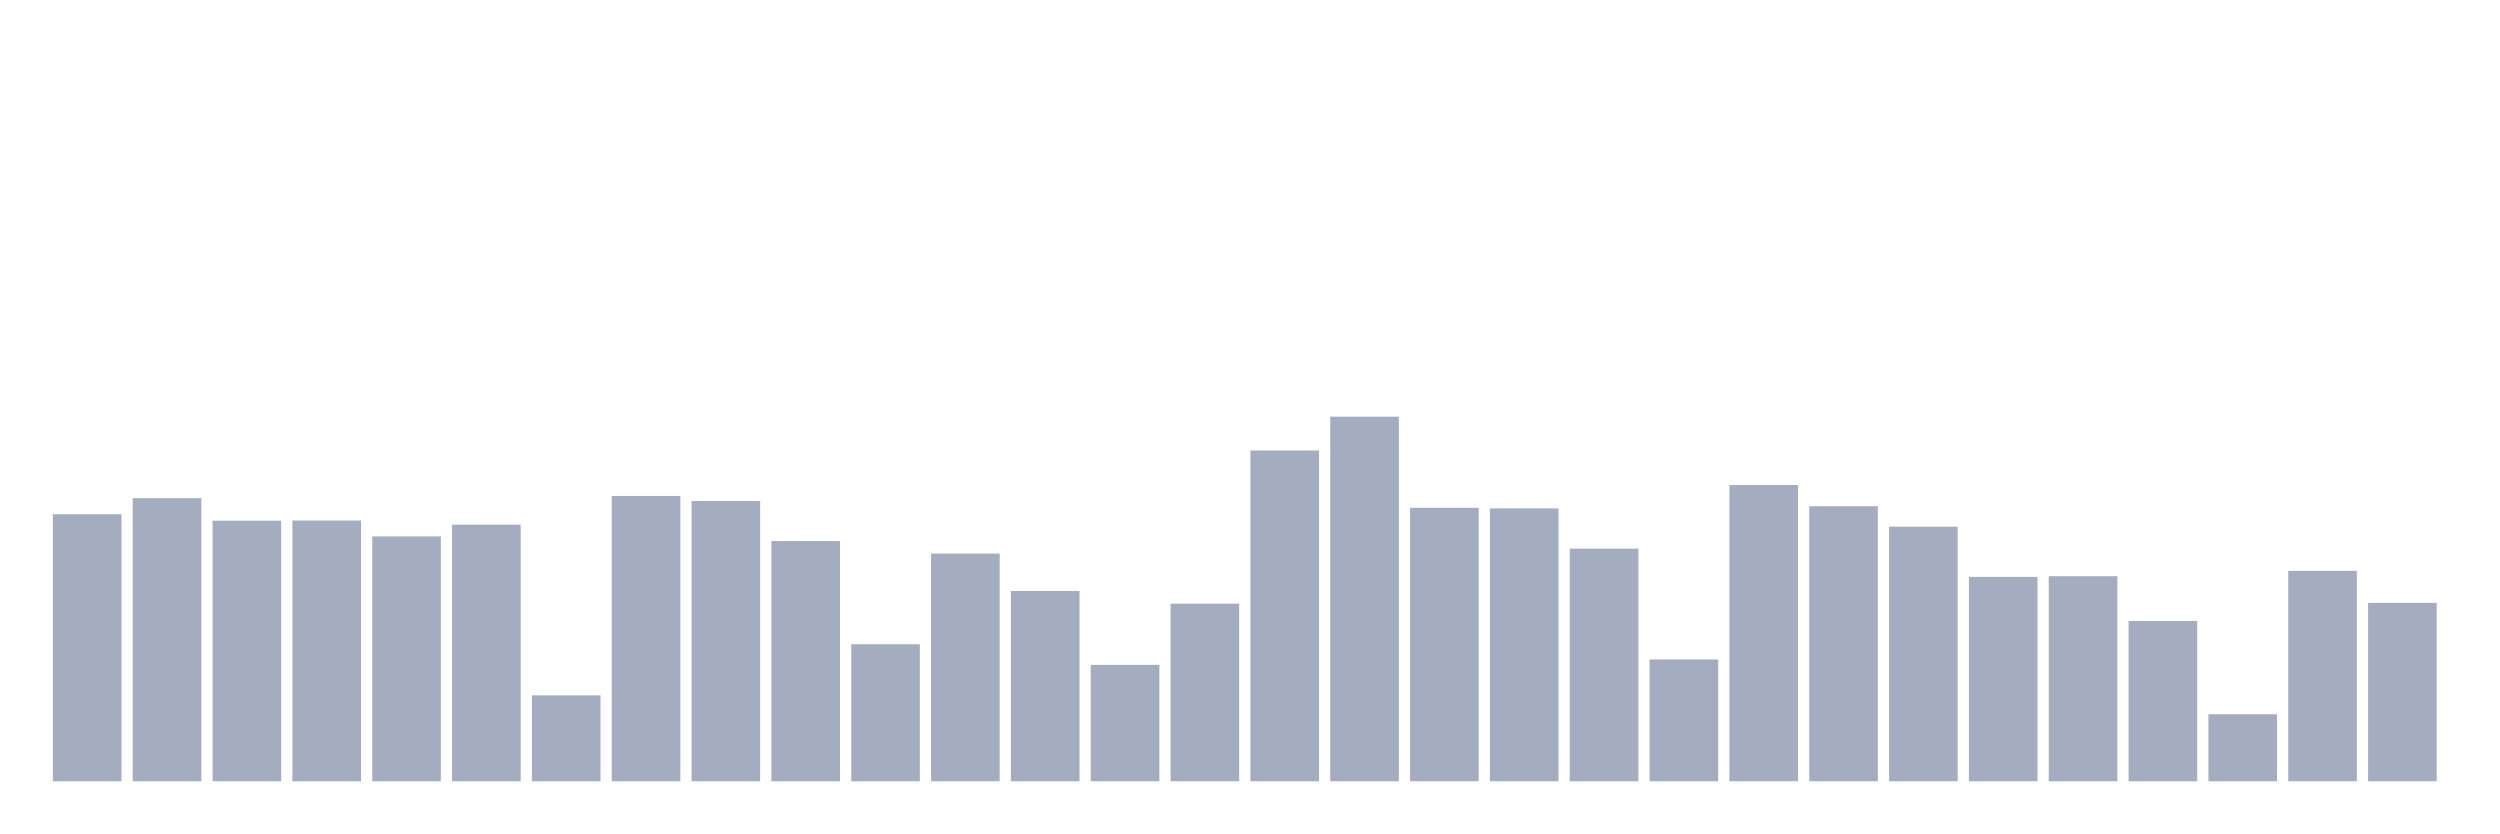
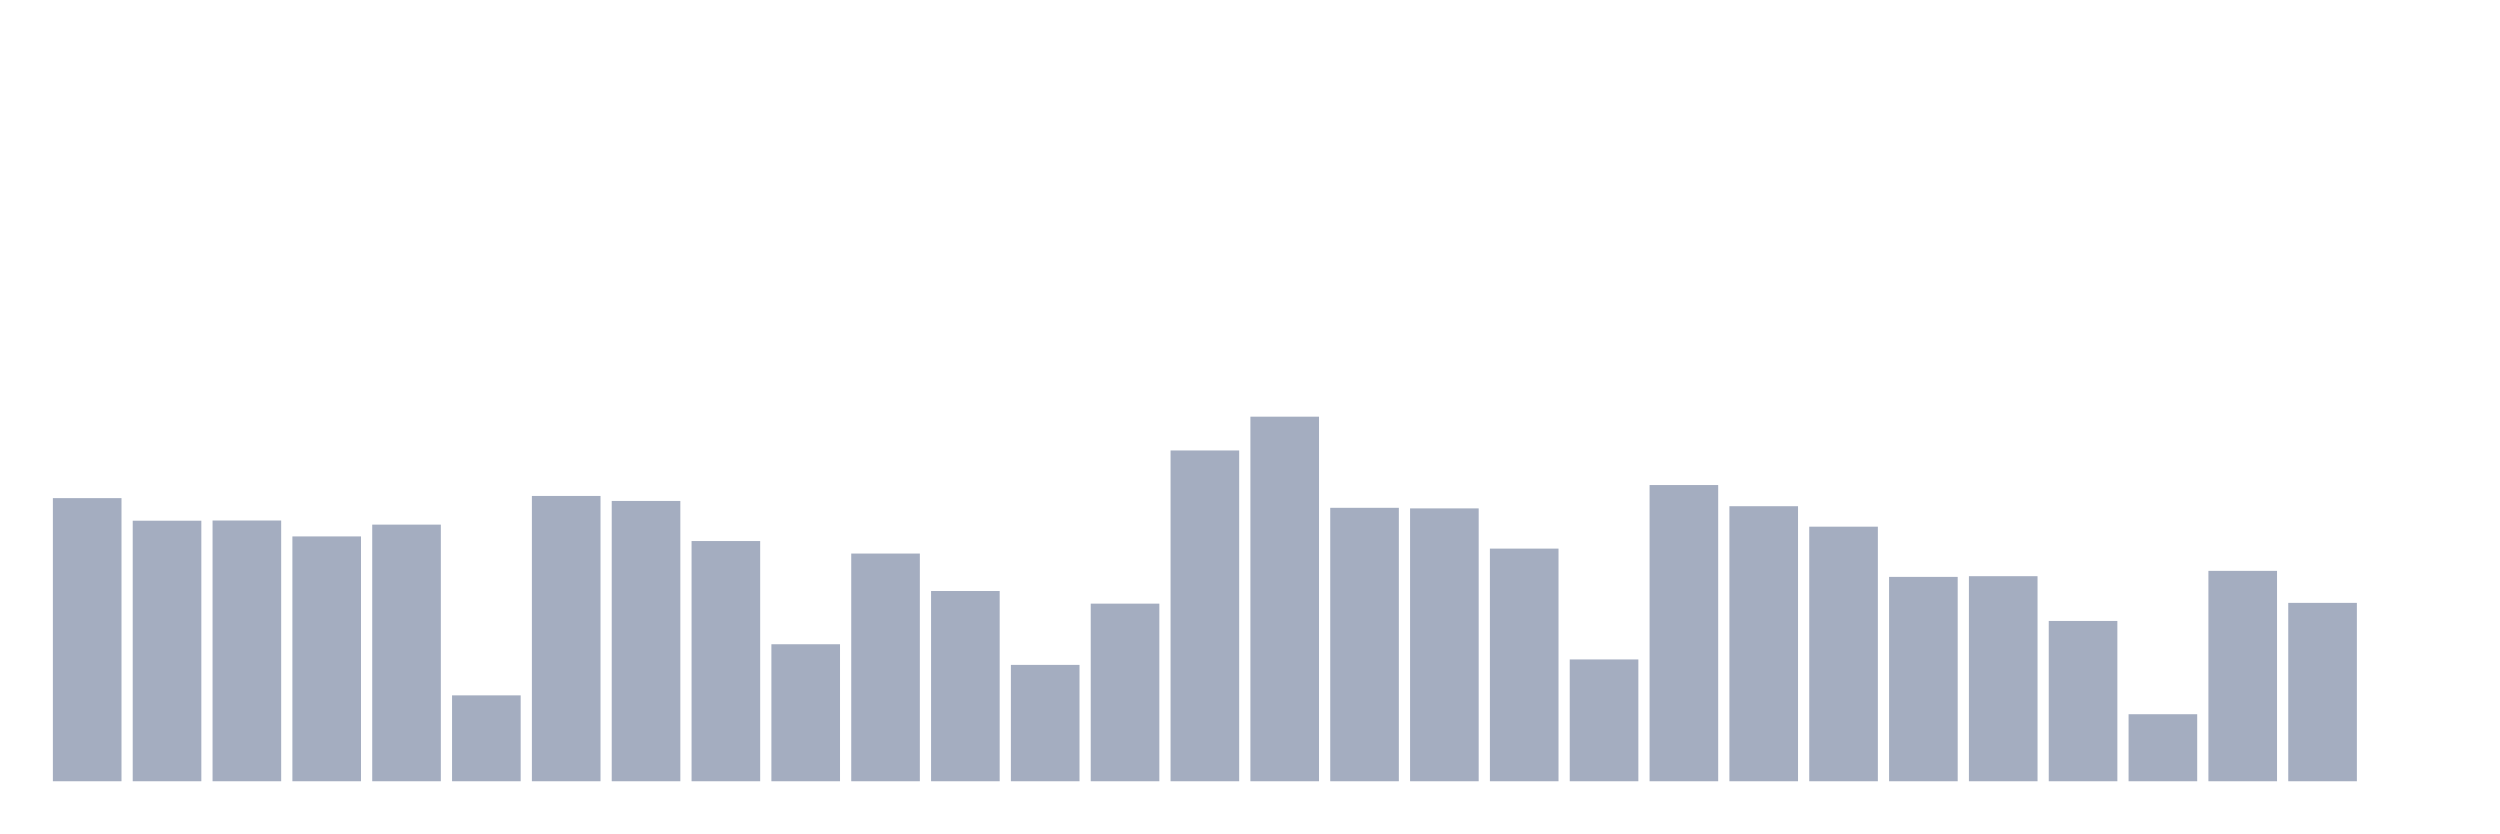
<svg xmlns="http://www.w3.org/2000/svg" viewBox="0 0 480 160">
  <g transform="translate(10,10)">
-     <rect class="bar" x="0.153" width="13.175" y="88.732" height="51.268" fill="rgb(164,173,192)" />
-     <rect class="bar" x="15.482" width="13.175" y="85.64" height="54.36" fill="rgb(164,173,192)" />
-     <rect class="bar" x="30.81" width="13.175" y="89.975" height="50.025" fill="rgb(164,173,192)" />
-     <rect class="bar" x="46.138" width="13.175" y="89.938" height="50.062" fill="rgb(164,173,192)" />
-     <rect class="bar" x="61.466" width="13.175" y="92.993" height="47.007" fill="rgb(164,173,192)" />
-     <rect class="bar" x="76.794" width="13.175" y="90.727" height="49.273" fill="rgb(164,173,192)" />
-     <rect class="bar" x="92.123" width="13.175" y="123.51" height="16.49" fill="rgb(164,173,192)" />
-     <rect class="bar" x="107.451" width="13.175" y="85.222" height="54.778" fill="rgb(164,173,192)" />
-     <rect class="bar" x="122.779" width="13.175" y="86.182" height="53.818" fill="rgb(164,173,192)" />
-     <rect class="bar" x="138.107" width="13.175" y="93.879" height="46.121" fill="rgb(164,173,192)" />
-     <rect class="bar" x="153.436" width="13.175" y="113.695" height="26.305" fill="rgb(164,173,192)" />
-     <rect class="bar" x="168.764" width="13.175" y="96.281" height="43.719" fill="rgb(164,173,192)" />
-     <rect class="bar" x="184.092" width="13.175" y="103.473" height="36.527" fill="rgb(164,173,192)" />
-     <rect class="bar" x="199.42" width="13.175" y="117.66" height="22.34" fill="rgb(164,173,192)" />
-     <rect class="bar" x="214.748" width="13.175" y="105.899" height="34.101" fill="rgb(164,173,192)" />
-     <rect class="bar" x="230.077" width="13.175" y="76.49" height="63.51" fill="rgb(164,173,192)" />
-     <rect class="bar" x="245.405" width="13.175" y="70" height="70" fill="rgb(164,173,192)" />
-     <rect class="bar" x="260.733" width="13.175" y="87.5" height="52.5" fill="rgb(164,173,192)" />
-     <rect class="bar" x="276.061" width="13.175" y="87.611" height="52.389" fill="rgb(164,173,192)" />
-     <rect class="bar" x="291.39" width="13.175" y="95.333" height="44.667" fill="rgb(164,173,192)" />
-     <rect class="bar" x="306.718" width="13.175" y="116.613" height="23.387" fill="rgb(164,173,192)" />
-     <rect class="bar" x="322.046" width="13.175" y="83.128" height="56.872" fill="rgb(164,173,192)" />
-     <rect class="bar" x="337.374" width="13.175" y="87.192" height="52.808" fill="rgb(164,173,192)" />
-     <rect class="bar" x="352.702" width="13.175" y="91.121" height="48.879" fill="rgb(164,173,192)" />
-     <rect class="bar" x="368.031" width="13.175" y="100.764" height="39.236" fill="rgb(164,173,192)" />
-     <rect class="bar" x="383.359" width="13.175" y="100.628" height="39.372" fill="rgb(164,173,192)" />
-     <rect class="bar" x="398.687" width="13.175" y="109.224" height="30.776" fill="rgb(164,173,192)" />
-     <rect class="bar" x="414.015" width="13.175" y="127.131" height="12.869" fill="rgb(164,173,192)" />
-     <rect class="bar" x="429.344" width="13.175" y="99.606" height="40.394" fill="rgb(164,173,192)" />
-     <rect class="bar" x="444.672" width="13.175" y="105.751" height="34.249" fill="rgb(164,173,192)" />
+     <rect class="bar" x="0.153" width="13.175" y="85.64" height="54.36" fill="rgb(164,173,192)" />
+     <rect class="bar" x="15.482" width="13.175" y="89.975" height="50.025" fill="rgb(164,173,192)" />
+     <rect class="bar" x="30.81" width="13.175" y="89.938" height="50.062" fill="rgb(164,173,192)" />
+     <rect class="bar" x="46.138" width="13.175" y="92.993" height="47.007" fill="rgb(164,173,192)" />
+     <rect class="bar" x="61.466" width="13.175" y="90.727" height="49.273" fill="rgb(164,173,192)" />
+     <rect class="bar" x="76.794" width="13.175" y="123.51" height="16.49" fill="rgb(164,173,192)" />
+     <rect class="bar" x="92.123" width="13.175" y="85.222" height="54.778" fill="rgb(164,173,192)" />
+     <rect class="bar" x="107.451" width="13.175" y="86.182" height="53.818" fill="rgb(164,173,192)" />
+     <rect class="bar" x="122.779" width="13.175" y="93.879" height="46.121" fill="rgb(164,173,192)" />
+     <rect class="bar" x="138.107" width="13.175" y="113.695" height="26.305" fill="rgb(164,173,192)" />
+     <rect class="bar" x="153.436" width="13.175" y="96.281" height="43.719" fill="rgb(164,173,192)" />
+     <rect class="bar" x="168.764" width="13.175" y="103.473" height="36.527" fill="rgb(164,173,192)" />
+     <rect class="bar" x="184.092" width="13.175" y="117.66" height="22.34" fill="rgb(164,173,192)" />
+     <rect class="bar" x="199.42" width="13.175" y="105.899" height="34.101" fill="rgb(164,173,192)" />
+     <rect class="bar" x="214.748" width="13.175" y="76.49" height="63.51" fill="rgb(164,173,192)" />
+     <rect class="bar" x="230.077" width="13.175" y="70" height="70" fill="rgb(164,173,192)" />
+     <rect class="bar" x="245.405" width="13.175" y="87.5" height="52.5" fill="rgb(164,173,192)" />
+     <rect class="bar" x="260.733" width="13.175" y="87.611" height="52.389" fill="rgb(164,173,192)" />
+     <rect class="bar" x="276.061" width="13.175" y="95.333" height="44.667" fill="rgb(164,173,192)" />
+     <rect class="bar" x="291.39" width="13.175" y="116.613" height="23.387" fill="rgb(164,173,192)" />
+     <rect class="bar" x="306.718" width="13.175" y="83.128" height="56.872" fill="rgb(164,173,192)" />
+     <rect class="bar" x="322.046" width="13.175" y="87.192" height="52.808" fill="rgb(164,173,192)" />
+     <rect class="bar" x="337.374" width="13.175" y="91.121" height="48.879" fill="rgb(164,173,192)" />
+     <rect class="bar" x="352.702" width="13.175" y="100.764" height="39.236" fill="rgb(164,173,192)" />
+     <rect class="bar" x="368.031" width="13.175" y="100.628" height="39.372" fill="rgb(164,173,192)" />
+     <rect class="bar" x="383.359" width="13.175" y="109.224" height="30.776" fill="rgb(164,173,192)" />
+     <rect class="bar" x="398.687" width="13.175" y="127.131" height="12.869" fill="rgb(164,173,192)" />
+     <rect class="bar" x="414.015" width="13.175" y="99.606" height="40.394" fill="rgb(164,173,192)" />
+     <rect class="bar" x="429.344" width="13.175" y="105.751" height="34.249" fill="rgb(164,173,192)" />
+     <rect class="bar" x="444.672" width="13.175" y="140" height="0" fill="rgb(164,173,192)" />
  </g>
</svg>
